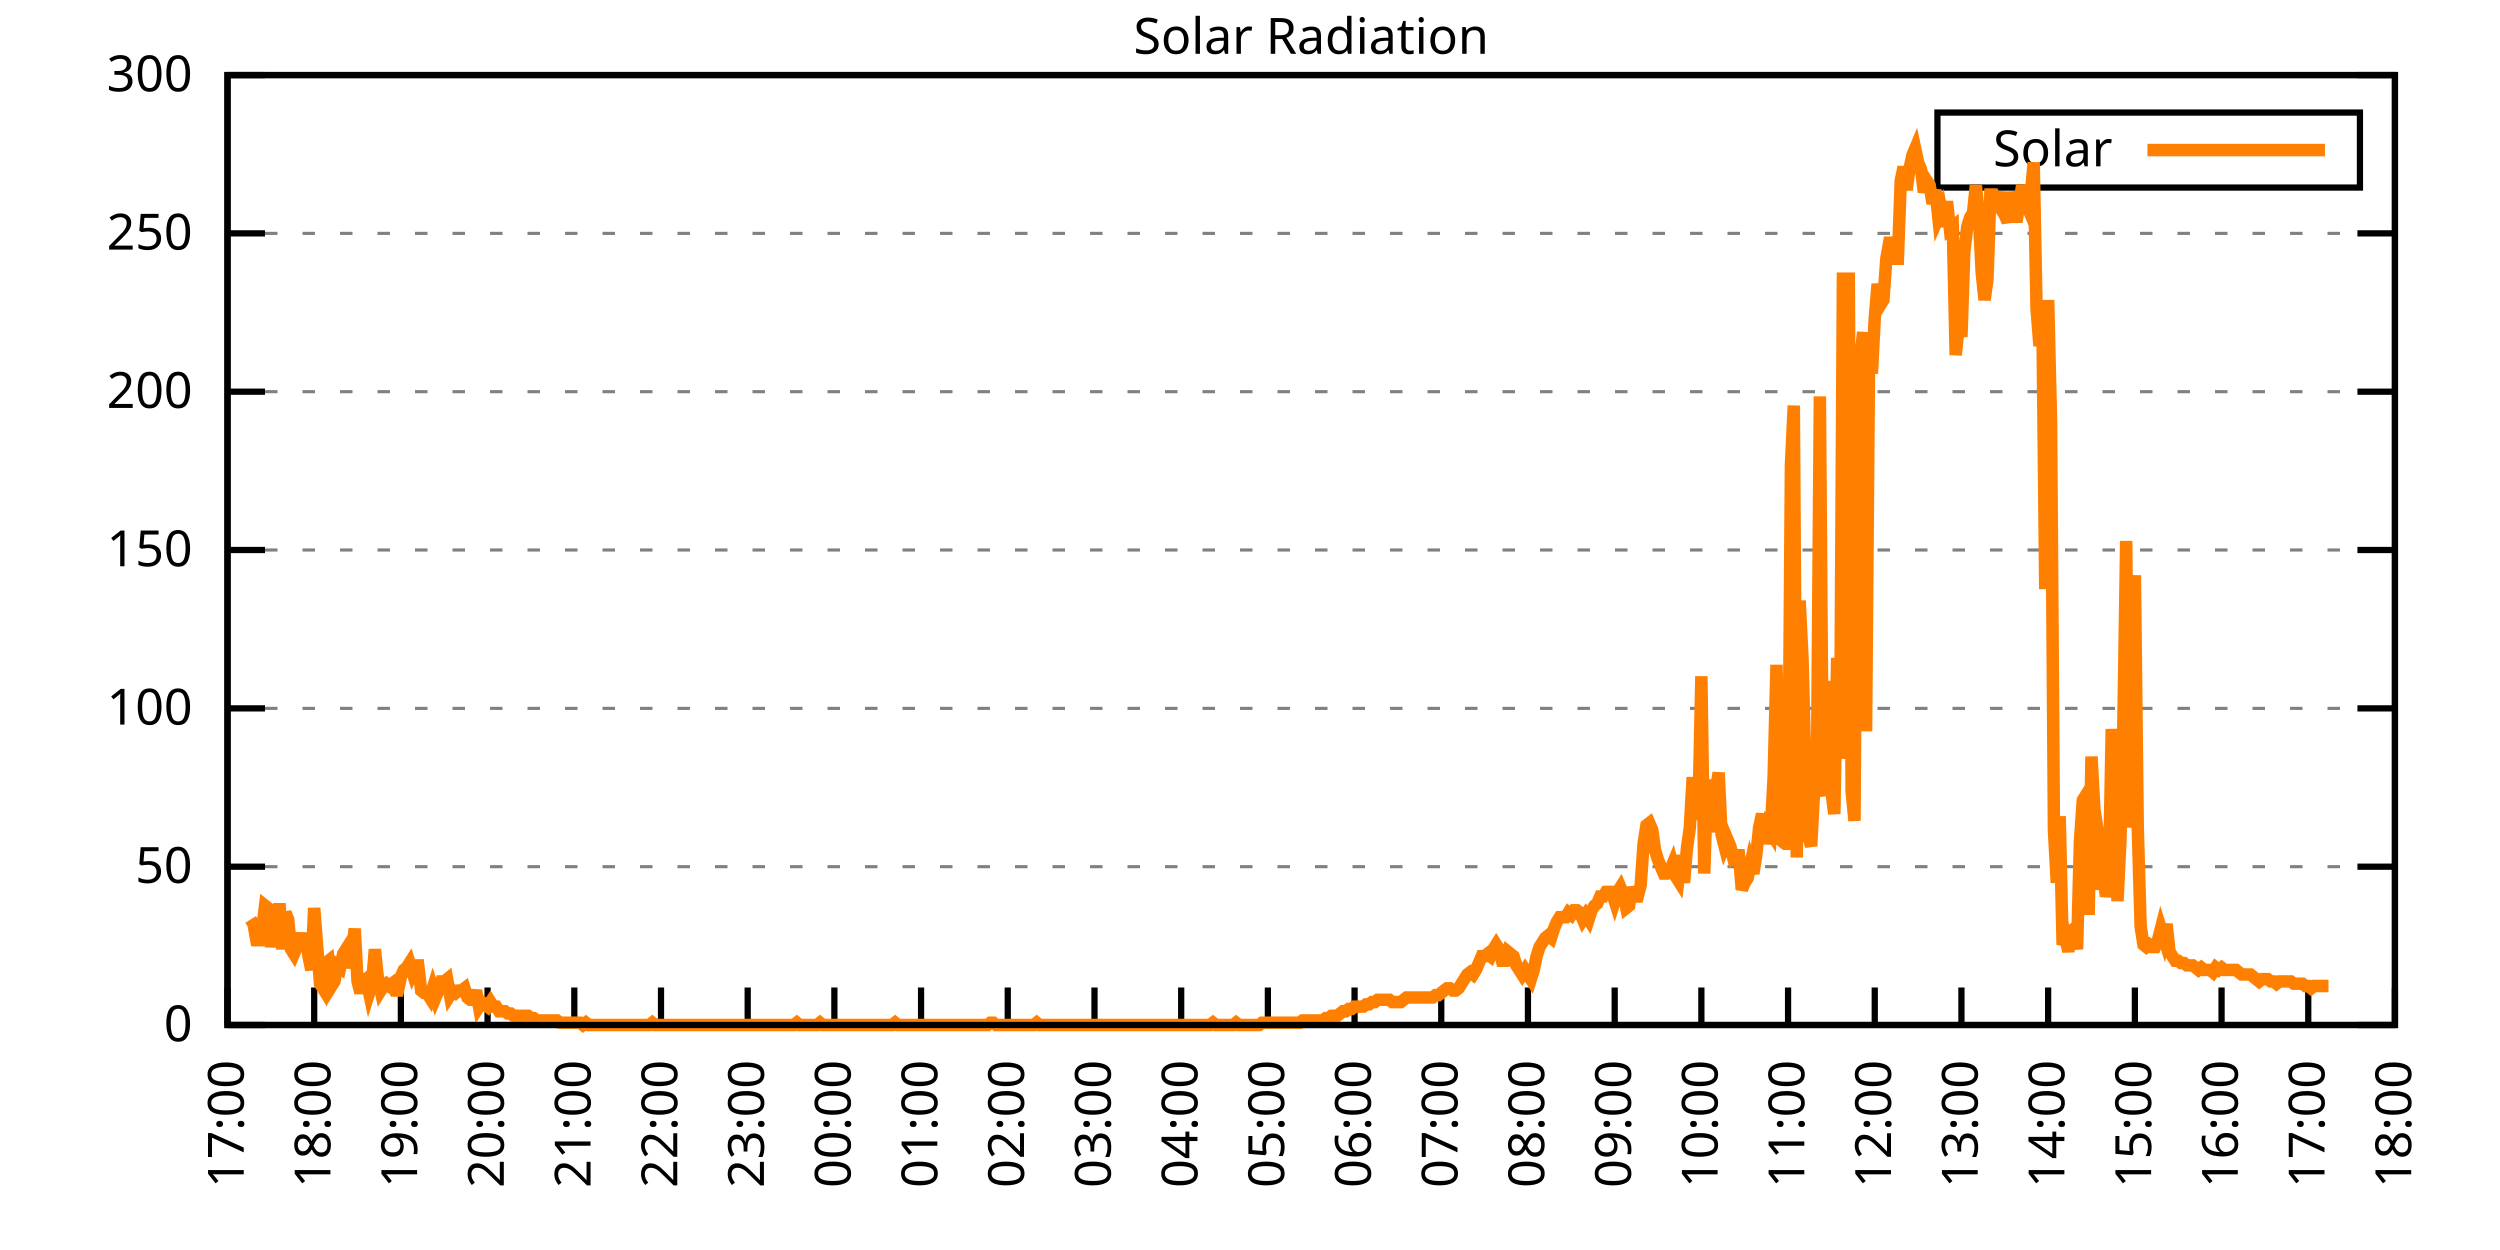
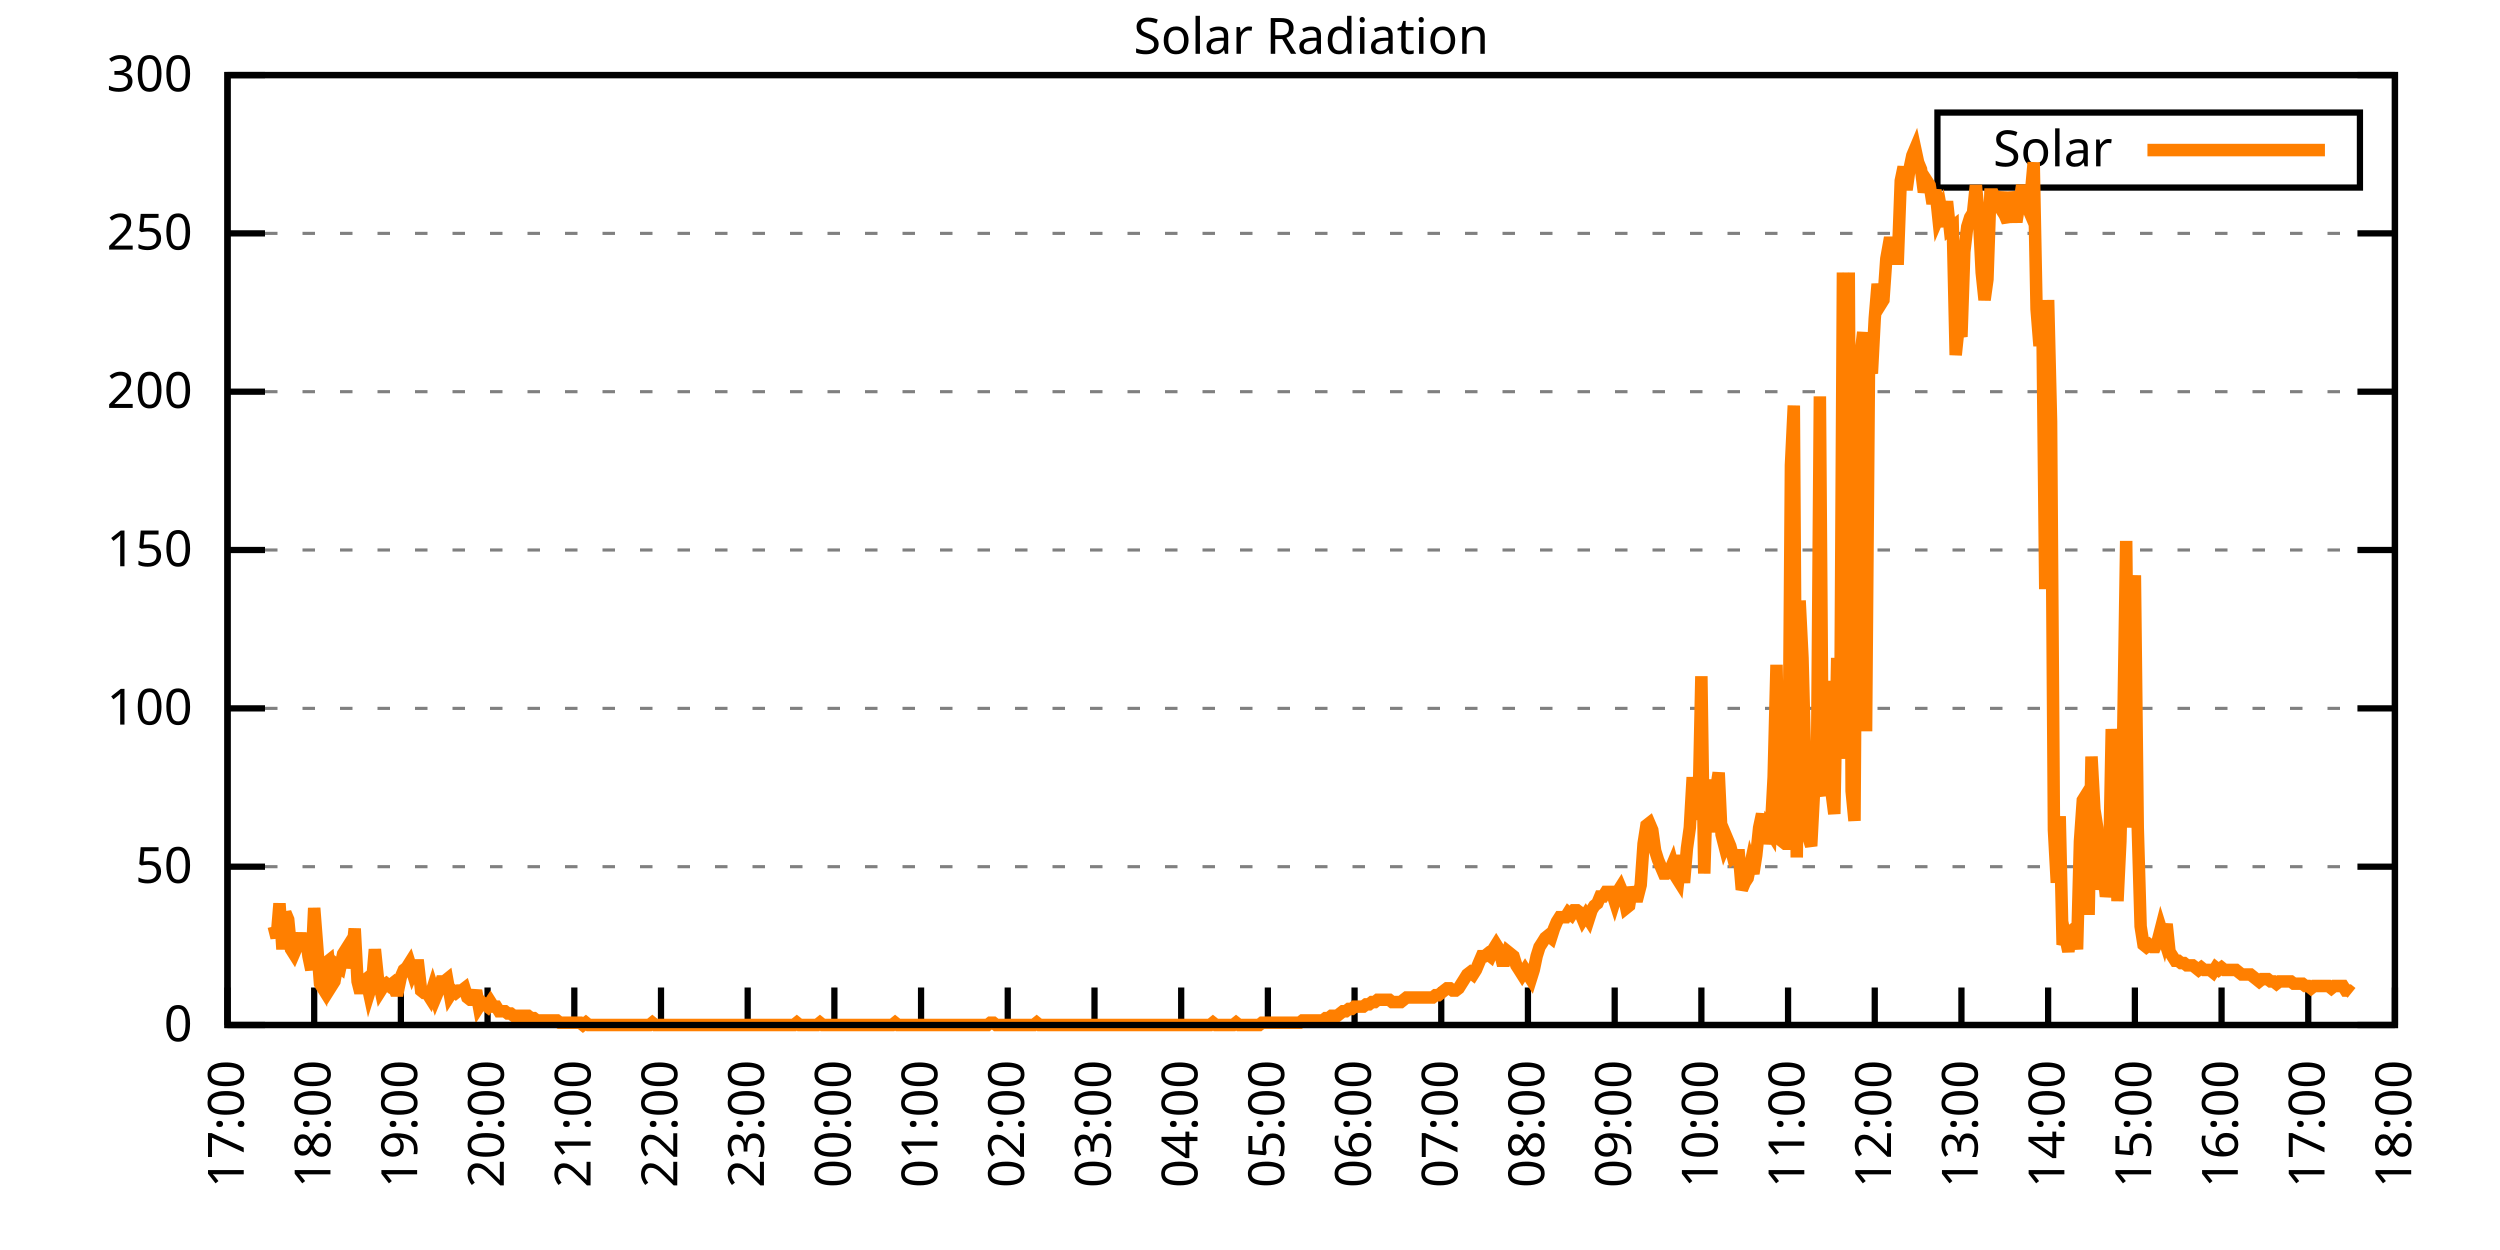
<svg xmlns="http://www.w3.org/2000/svg" xmlns:xlink="http://www.w3.org/1999/xlink" width="400" height="200" viewBox="0 0 400 200">
  <g id="gnuplot_canvas">
    <rect x="0" y="0" width="400" height="200" fill="none" />
    <defs>
      <circle id="gpDot" r="0.5" stroke-width="0.5" stroke="currentColor" />
      <path id="gpPt0" stroke-width="0.333" stroke="currentColor" d="M-1,0 h2 M0,-1 v2" />
      <path id="gpPt1" stroke-width="0.333" stroke="currentColor" d="M-1,-1 L1,1 M1,-1 L-1,1" />
      <path id="gpPt2" stroke-width="0.333" stroke="currentColor" d="M-1,0 L1,0 M0,-1 L0,1 M-1,-1 L1,1 M-1,1 L1,-1" />
      <rect id="gpPt3" stroke-width="0.333" stroke="currentColor" x="-1" y="-1" width="2" height="2" />
      <rect id="gpPt4" stroke-width="0.333" stroke="currentColor" fill="currentColor" x="-1" y="-1" width="2" height="2" />
      <circle id="gpPt5" stroke-width="0.333" stroke="currentColor" cx="0" cy="0" r="1" />
      <use xlink:href="#gpPt5" id="gpPt6" fill="currentColor" stroke="none" />
      <path id="gpPt7" stroke-width="0.333" stroke="currentColor" d="M0,-1.33 L-1.33,0.67 L1.33,0.67 z" />
      <use xlink:href="#gpPt7" id="gpPt8" fill="currentColor" stroke="none" />
      <use xlink:href="#gpPt7" id="gpPt9" stroke="currentColor" transform="rotate(180)" />
      <use xlink:href="#gpPt9" id="gpPt10" fill="currentColor" stroke="none" />
      <use xlink:href="#gpPt3" id="gpPt11" stroke="currentColor" transform="rotate(45)" />
      <use xlink:href="#gpPt11" id="gpPt12" fill="currentColor" stroke="none" />
      <path id="gpPt13" stroke-width="0.333" stroke="currentColor" d="M0,1.330 L1.265,0.411 L0.782,-1.067 L-0.782,-1.076 L-1.265,0.411 z" />
      <use xlink:href="#gpPt13" id="gpPt14" fill="currentColor" stroke="none" />
      <filter id="textbox" filterUnits="objectBoundingBox" x="0" y="0" height="1" width="1">
        <feFlood flood-color="white" flood-opacity="1" result="bgnd" />
        <feComposite in="SourceGraphic" in2="bgnd" operator="atop" />
      </filter>
      <filter id="greybox" filterUnits="objectBoundingBox" x="0" y="0" height="1" width="1">
        <feFlood flood-color="lightgrey" flood-opacity="1" result="grey" />
        <feComposite in="SourceGraphic" in2="grey" operator="atop" />
      </filter>
    </defs>
    <g fill="none" color="white" stroke="currentColor" stroke-width="1.00" stroke-linecap="butt" stroke-linejoin="miter">
</g>
    <g fill="none" color="black" stroke="currentColor" stroke-width="1.00" stroke-linecap="butt" stroke-linejoin="miter">
      <g stroke="none" shape-rendering="crispEdges">
        <polygon fill="rgb(255, 255, 255)" points="36.40,164.00 383.18,164.00 383.18,12.02 36.40,12.02 " />
      </g>
    </g>
    <g fill="none" color="black" stroke="currentColor" stroke-width="1.00" stroke-linecap="butt" stroke-linejoin="miter">
</g>
    <g fill="none" color="black" stroke="black" stroke-width="0.50" stroke-linecap="butt" stroke-linejoin="miter">
</g>
    <g fill="none" color="gray" stroke="currentColor" stroke-width="0.50" stroke-linecap="butt" stroke-linejoin="miter">
      <path stroke="gray" stroke-dasharray="2,4" class="gridline" d="M36.40,164.00 L383.19,164.00  " />
    </g>
    <g fill="none" color="gray" stroke="gray" stroke-width="1.00" stroke-linecap="butt" stroke-linejoin="miter">
</g>
    <g fill="none" color="black" stroke="currentColor" stroke-width="1.00" stroke-linecap="butt" stroke-linejoin="miter">
      <path stroke="black" d="M36.40,164.00 L42.40,164.00 M383.19,164.00 L377.19,164.00  " />
      <g transform="translate(30.80,166.60)" stroke="none" fill="black" font-family="Sans" font-size="8.00" text-anchor="end">
        <text>
          <tspan font-family="Sans"> 0</tspan>
        </text>
      </g>
    </g>
    <g fill="none" color="black" stroke="currentColor" stroke-width="1.00" stroke-linecap="butt" stroke-linejoin="miter">
</g>
    <g fill="none" color="black" stroke="black" stroke-width="0.50" stroke-linecap="butt" stroke-linejoin="miter">
</g>
    <g fill="none" color="gray" stroke="currentColor" stroke-width="0.50" stroke-linecap="butt" stroke-linejoin="miter">
      <path stroke="gray" stroke-dasharray="2,4" class="gridline" d="M36.40,138.67 L383.19,138.67  " />
    </g>
    <g fill="none" color="gray" stroke="gray" stroke-width="1.00" stroke-linecap="butt" stroke-linejoin="miter">
</g>
    <g fill="none" color="black" stroke="currentColor" stroke-width="1.00" stroke-linecap="butt" stroke-linejoin="miter">
      <path stroke="black" d="M36.40,138.67 L42.40,138.67 M383.19,138.67 L377.19,138.67  " />
      <g transform="translate(30.80,141.27)" stroke="none" fill="black" font-family="Sans" font-size="8.00" text-anchor="end">
        <text>
          <tspan font-family="Sans"> 50</tspan>
        </text>
      </g>
    </g>
    <g fill="none" color="black" stroke="currentColor" stroke-width="1.00" stroke-linecap="butt" stroke-linejoin="miter">
</g>
    <g fill="none" color="black" stroke="black" stroke-width="0.50" stroke-linecap="butt" stroke-linejoin="miter">
</g>
    <g fill="none" color="gray" stroke="currentColor" stroke-width="0.50" stroke-linecap="butt" stroke-linejoin="miter">
      <path stroke="gray" stroke-dasharray="2,4" class="gridline" d="M36.40,113.34 L383.19,113.34  " />
    </g>
    <g fill="none" color="gray" stroke="gray" stroke-width="1.00" stroke-linecap="butt" stroke-linejoin="miter">
</g>
    <g fill="none" color="black" stroke="currentColor" stroke-width="1.00" stroke-linecap="butt" stroke-linejoin="miter">
      <path stroke="black" d="M36.40,113.34 L42.40,113.34 M383.19,113.34 L377.19,113.34  " />
      <g transform="translate(30.80,115.94)" stroke="none" fill="black" font-family="Sans" font-size="8.00" text-anchor="end">
        <text>
          <tspan font-family="Sans"> 100</tspan>
        </text>
      </g>
    </g>
    <g fill="none" color="black" stroke="currentColor" stroke-width="1.00" stroke-linecap="butt" stroke-linejoin="miter">
</g>
    <g fill="none" color="black" stroke="black" stroke-width="0.50" stroke-linecap="butt" stroke-linejoin="miter">
</g>
    <g fill="none" color="gray" stroke="currentColor" stroke-width="0.50" stroke-linecap="butt" stroke-linejoin="miter">
      <path stroke="gray" stroke-dasharray="2,4" class="gridline" d="M36.40,88.00 L383.19,88.00  " />
    </g>
    <g fill="none" color="gray" stroke="gray" stroke-width="1.00" stroke-linecap="butt" stroke-linejoin="miter">
</g>
    <g fill="none" color="black" stroke="currentColor" stroke-width="1.00" stroke-linecap="butt" stroke-linejoin="miter">
      <path stroke="black" d="M36.40,88.00 L42.40,88.00 M383.19,88.00 L377.19,88.00  " />
      <g transform="translate(30.80,90.60)" stroke="none" fill="black" font-family="Sans" font-size="8.00" text-anchor="end">
        <text>
          <tspan font-family="Sans"> 150</tspan>
        </text>
      </g>
    </g>
    <g fill="none" color="black" stroke="currentColor" stroke-width="1.00" stroke-linecap="butt" stroke-linejoin="miter">
</g>
    <g fill="none" color="black" stroke="black" stroke-width="0.50" stroke-linecap="butt" stroke-linejoin="miter">
</g>
    <g fill="none" color="gray" stroke="currentColor" stroke-width="0.50" stroke-linecap="butt" stroke-linejoin="miter">
      <path stroke="gray" stroke-dasharray="2,4" class="gridline" d="M36.40,62.67 L383.19,62.67  " />
    </g>
    <g fill="none" color="gray" stroke="gray" stroke-width="1.00" stroke-linecap="butt" stroke-linejoin="miter">
</g>
    <g fill="none" color="black" stroke="currentColor" stroke-width="1.00" stroke-linecap="butt" stroke-linejoin="miter">
      <path stroke="black" d="M36.40,62.67 L42.40,62.67 M383.19,62.67 L377.19,62.67  " />
      <g transform="translate(30.80,65.27)" stroke="none" fill="black" font-family="Sans" font-size="8.00" text-anchor="end">
        <text>
          <tspan font-family="Sans"> 200</tspan>
        </text>
      </g>
    </g>
    <g fill="none" color="black" stroke="currentColor" stroke-width="1.00" stroke-linecap="butt" stroke-linejoin="miter">
</g>
    <g fill="none" color="black" stroke="black" stroke-width="0.50" stroke-linecap="butt" stroke-linejoin="miter">
</g>
    <g fill="none" color="gray" stroke="currentColor" stroke-width="0.50" stroke-linecap="butt" stroke-linejoin="miter">
      <path stroke="gray" stroke-dasharray="2,4" class="gridline" d="M36.40,37.34 L383.19,37.34  " />
    </g>
    <g fill="none" color="gray" stroke="gray" stroke-width="1.00" stroke-linecap="butt" stroke-linejoin="miter">
</g>
    <g fill="none" color="black" stroke="currentColor" stroke-width="1.00" stroke-linecap="butt" stroke-linejoin="miter">
      <path stroke="black" d="M36.40,37.34 L42.40,37.34 M383.19,37.34 L377.19,37.34  " />
      <g transform="translate(30.80,39.94)" stroke="none" fill="black" font-family="Sans" font-size="8.00" text-anchor="end">
        <text>
          <tspan font-family="Sans"> 250</tspan>
        </text>
      </g>
    </g>
    <g fill="none" color="black" stroke="currentColor" stroke-width="1.00" stroke-linecap="butt" stroke-linejoin="miter">
</g>
    <g fill="none" color="black" stroke="black" stroke-width="0.50" stroke-linecap="butt" stroke-linejoin="miter">
</g>
    <g fill="none" color="gray" stroke="currentColor" stroke-width="0.50" stroke-linecap="butt" stroke-linejoin="miter">
      <path stroke="gray" stroke-dasharray="2,4" class="gridline" d="M36.40,12.01 L383.19,12.01  " />
    </g>
    <g fill="none" color="gray" stroke="gray" stroke-width="1.00" stroke-linecap="butt" stroke-linejoin="miter">
</g>
    <g fill="none" color="black" stroke="currentColor" stroke-width="1.00" stroke-linecap="butt" stroke-linejoin="miter">
      <path stroke="black" d="M36.40,12.01 L42.40,12.01 M383.19,12.01 L377.19,12.01  " />
      <g transform="translate(30.80,14.61)" stroke="none" fill="black" font-family="Sans" font-size="8.00" text-anchor="end">
        <text>
          <tspan font-family="Sans"> 300</tspan>
        </text>
      </g>
    </g>
    <g fill="none" color="black" stroke="currentColor" stroke-width="1.00" stroke-linecap="butt" stroke-linejoin="miter">
      <path stroke="black" d="M36.40,164.00 L36.40,158.00  " />
      <g transform="translate(39.00,169.60) rotate(270.00)" stroke="none" fill="black" font-family="Sans" font-size="8.00" text-anchor="end">
        <text>
          <tspan font-family="Sans">17:00</tspan>
        </text>
      </g>
    </g>
    <g fill="none" color="black" stroke="currentColor" stroke-width="1.00" stroke-linecap="butt" stroke-linejoin="miter">
      <path stroke="black" d="M50.27,164.00 L50.27,158.00  " />
      <g transform="translate(52.87,169.60) rotate(270.00)" stroke="none" fill="black" font-family="Sans" font-size="8.00" text-anchor="end">
        <text>
          <tspan font-family="Sans">18:00</tspan>
        </text>
      </g>
    </g>
    <g fill="none" color="black" stroke="currentColor" stroke-width="1.00" stroke-linecap="butt" stroke-linejoin="miter">
      <path stroke="black" d="M64.14,164.00 L64.14,158.00  " />
      <g transform="translate(66.74,169.60) rotate(270.00)" stroke="none" fill="black" font-family="Sans" font-size="8.00" text-anchor="end">
        <text>
          <tspan font-family="Sans">19:00</tspan>
        </text>
      </g>
    </g>
    <g fill="none" color="black" stroke="currentColor" stroke-width="1.00" stroke-linecap="butt" stroke-linejoin="miter">
      <path stroke="black" d="M78.01,164.00 L78.01,158.00  " />
      <g transform="translate(80.61,169.60) rotate(270.00)" stroke="none" fill="black" font-family="Sans" font-size="8.00" text-anchor="end">
        <text>
          <tspan font-family="Sans">20:00</tspan>
        </text>
      </g>
    </g>
    <g fill="none" color="black" stroke="currentColor" stroke-width="1.00" stroke-linecap="butt" stroke-linejoin="miter">
      <path stroke="black" d="M91.89,164.00 L91.89,158.00  " />
      <g transform="translate(94.49,169.60) rotate(270.00)" stroke="none" fill="black" font-family="Sans" font-size="8.00" text-anchor="end">
        <text>
          <tspan font-family="Sans">21:00</tspan>
        </text>
      </g>
    </g>
    <g fill="none" color="black" stroke="currentColor" stroke-width="1.00" stroke-linecap="butt" stroke-linejoin="miter">
      <path stroke="black" d="M105.76,164.00 L105.76,158.00  " />
      <g transform="translate(108.36,169.60) rotate(270.00)" stroke="none" fill="black" font-family="Sans" font-size="8.00" text-anchor="end">
        <text>
          <tspan font-family="Sans">22:00</tspan>
        </text>
      </g>
    </g>
    <g fill="none" color="black" stroke="currentColor" stroke-width="1.00" stroke-linecap="butt" stroke-linejoin="miter">
      <path stroke="black" d="M119.63,164.00 L119.63,158.00  " />
      <g transform="translate(122.23,169.60) rotate(270.00)" stroke="none" fill="black" font-family="Sans" font-size="8.00" text-anchor="end">
        <text>
          <tspan font-family="Sans">23:00</tspan>
        </text>
      </g>
    </g>
    <g fill="none" color="black" stroke="currentColor" stroke-width="1.00" stroke-linecap="butt" stroke-linejoin="miter">
      <path stroke="black" d="M133.50,164.00 L133.50,158.00  " />
      <g transform="translate(136.10,169.60) rotate(270.00)" stroke="none" fill="black" font-family="Sans" font-size="8.00" text-anchor="end">
        <text>
          <tspan font-family="Sans">00:00</tspan>
        </text>
      </g>
    </g>
    <g fill="none" color="black" stroke="currentColor" stroke-width="1.00" stroke-linecap="butt" stroke-linejoin="miter">
      <path stroke="black" d="M147.37,164.00 L147.37,158.00  " />
      <g transform="translate(149.97,169.60) rotate(270.00)" stroke="none" fill="black" font-family="Sans" font-size="8.00" text-anchor="end">
        <text>
          <tspan font-family="Sans">01:00</tspan>
        </text>
      </g>
    </g>
    <g fill="none" color="black" stroke="currentColor" stroke-width="1.00" stroke-linecap="butt" stroke-linejoin="miter">
      <path stroke="black" d="M161.24,164.00 L161.24,158.00  " />
      <g transform="translate(163.84,169.60) rotate(270.00)" stroke="none" fill="black" font-family="Sans" font-size="8.00" text-anchor="end">
        <text>
          <tspan font-family="Sans">02:00</tspan>
        </text>
      </g>
    </g>
    <g fill="none" color="black" stroke="currentColor" stroke-width="1.00" stroke-linecap="butt" stroke-linejoin="miter">
      <path stroke="black" d="M175.12,164.00 L175.12,158.00  " />
      <g transform="translate(177.72,169.60) rotate(270.00)" stroke="none" fill="black" font-family="Sans" font-size="8.00" text-anchor="end">
        <text>
          <tspan font-family="Sans">03:00</tspan>
        </text>
      </g>
    </g>
    <g fill="none" color="black" stroke="currentColor" stroke-width="1.00" stroke-linecap="butt" stroke-linejoin="miter">
      <path stroke="black" d="M188.99,164.00 L188.99,158.00  " />
      <g transform="translate(191.59,169.60) rotate(270.00)" stroke="none" fill="black" font-family="Sans" font-size="8.00" text-anchor="end">
        <text>
          <tspan font-family="Sans">04:00</tspan>
        </text>
      </g>
    </g>
    <g fill="none" color="black" stroke="currentColor" stroke-width="1.00" stroke-linecap="butt" stroke-linejoin="miter">
      <path stroke="black" d="M202.86,164.00 L202.86,158.00  " />
      <g transform="translate(205.46,169.60) rotate(270.00)" stroke="none" fill="black" font-family="Sans" font-size="8.00" text-anchor="end">
        <text>
          <tspan font-family="Sans">05:00</tspan>
        </text>
      </g>
    </g>
    <g fill="none" color="black" stroke="currentColor" stroke-width="1.00" stroke-linecap="butt" stroke-linejoin="miter">
      <path stroke="black" d="M216.73,164.00 L216.73,158.00  " />
      <g transform="translate(219.33,169.60) rotate(270.00)" stroke="none" fill="black" font-family="Sans" font-size="8.00" text-anchor="end">
        <text>
          <tspan font-family="Sans">06:00</tspan>
        </text>
      </g>
    </g>
    <g fill="none" color="black" stroke="currentColor" stroke-width="1.00" stroke-linecap="butt" stroke-linejoin="miter">
      <path stroke="black" d="M230.60,164.00 L230.60,158.00  " />
      <g transform="translate(233.20,169.60) rotate(270.00)" stroke="none" fill="black" font-family="Sans" font-size="8.00" text-anchor="end">
        <text>
          <tspan font-family="Sans">07:00</tspan>
        </text>
      </g>
    </g>
    <g fill="none" color="black" stroke="currentColor" stroke-width="1.00" stroke-linecap="butt" stroke-linejoin="miter">
      <path stroke="black" d="M244.47,164.00 L244.47,158.00  " />
      <g transform="translate(247.07,169.60) rotate(270.00)" stroke="none" fill="black" font-family="Sans" font-size="8.00" text-anchor="end">
        <text>
          <tspan font-family="Sans">08:00</tspan>
        </text>
      </g>
    </g>
    <g fill="none" color="black" stroke="currentColor" stroke-width="1.00" stroke-linecap="butt" stroke-linejoin="miter">
      <path stroke="black" d="M258.35,164.00 L258.35,158.00  " />
      <g transform="translate(260.95,169.60) rotate(270.00)" stroke="none" fill="black" font-family="Sans" font-size="8.00" text-anchor="end">
        <text>
          <tspan font-family="Sans">09:00</tspan>
        </text>
      </g>
    </g>
    <g fill="none" color="black" stroke="currentColor" stroke-width="1.00" stroke-linecap="butt" stroke-linejoin="miter">
      <path stroke="black" d="M272.22,164.00 L272.22,158.00  " />
      <g transform="translate(274.82,169.60) rotate(270.00)" stroke="none" fill="black" font-family="Sans" font-size="8.00" text-anchor="end">
        <text>
          <tspan font-family="Sans">10:00</tspan>
        </text>
      </g>
    </g>
    <g fill="none" color="black" stroke="currentColor" stroke-width="1.00" stroke-linecap="butt" stroke-linejoin="miter">
      <path stroke="black" d="M286.09,164.00 L286.09,158.00  " />
      <g transform="translate(288.69,169.60) rotate(270.00)" stroke="none" fill="black" font-family="Sans" font-size="8.00" text-anchor="end">
        <text>
          <tspan font-family="Sans">11:00</tspan>
        </text>
      </g>
    </g>
    <g fill="none" color="black" stroke="currentColor" stroke-width="1.00" stroke-linecap="butt" stroke-linejoin="miter">
      <path stroke="black" d="M299.96,164.00 L299.96,158.00  " />
      <g transform="translate(302.56,169.60) rotate(270.00)" stroke="none" fill="black" font-family="Sans" font-size="8.00" text-anchor="end">
        <text>
          <tspan font-family="Sans">12:00</tspan>
        </text>
      </g>
    </g>
    <g fill="none" color="black" stroke="currentColor" stroke-width="1.00" stroke-linecap="butt" stroke-linejoin="miter">
      <path stroke="black" d="M313.83,164.00 L313.83,158.00  " />
      <g transform="translate(316.43,169.60) rotate(270.00)" stroke="none" fill="black" font-family="Sans" font-size="8.00" text-anchor="end">
        <text>
          <tspan font-family="Sans">13:00</tspan>
        </text>
      </g>
    </g>
    <g fill="none" color="black" stroke="currentColor" stroke-width="1.00" stroke-linecap="butt" stroke-linejoin="miter">
      <path stroke="black" d="M327.70,164.00 L327.70,158.00  " />
      <g transform="translate(330.30,169.60) rotate(270.00)" stroke="none" fill="black" font-family="Sans" font-size="8.00" text-anchor="end">
        <text>
          <tspan font-family="Sans">14:00</tspan>
        </text>
      </g>
    </g>
    <g fill="none" color="black" stroke="currentColor" stroke-width="1.00" stroke-linecap="butt" stroke-linejoin="miter">
      <path stroke="black" d="M341.58,164.00 L341.58,158.00  " />
      <g transform="translate(344.18,169.60) rotate(270.00)" stroke="none" fill="black" font-family="Sans" font-size="8.00" text-anchor="end">
        <text>
          <tspan font-family="Sans">15:00</tspan>
        </text>
      </g>
    </g>
    <g fill="none" color="black" stroke="currentColor" stroke-width="1.00" stroke-linecap="butt" stroke-linejoin="miter">
      <path stroke="black" d="M355.45,164.00 L355.45,158.00  " />
      <g transform="translate(358.05,169.60) rotate(270.00)" stroke="none" fill="black" font-family="Sans" font-size="8.00" text-anchor="end">
        <text>
          <tspan font-family="Sans">16:00</tspan>
        </text>
      </g>
    </g>
    <g fill="none" color="black" stroke="currentColor" stroke-width="1.00" stroke-linecap="butt" stroke-linejoin="miter">
      <path stroke="black" d="M369.32,164.00 L369.32,158.00  " />
      <g transform="translate(371.92,169.60) rotate(270.00)" stroke="none" fill="black" font-family="Sans" font-size="8.00" text-anchor="end">
        <text>
          <tspan font-family="Sans">17:00</tspan>
        </text>
      </g>
    </g>
    <g fill="none" color="black" stroke="currentColor" stroke-width="1.00" stroke-linecap="butt" stroke-linejoin="miter">
      <path stroke="black" d="M383.19,164.00 L383.19,158.00  " />
      <g transform="translate(385.79,169.60) rotate(270.00)" stroke="none" fill="black" font-family="Sans" font-size="8.00" text-anchor="end">
        <text>
          <tspan font-family="Sans">18:00</tspan>
        </text>
      </g>
    </g>
    <g fill="none" color="black" stroke="currentColor" stroke-width="1.00" stroke-linecap="butt" stroke-linejoin="miter">
</g>
    <g fill="none" color="black" stroke="currentColor" stroke-width="1.00" stroke-linecap="butt" stroke-linejoin="miter">
      <path stroke="black" d="M36.40,12.01 L36.40,164.00 L383.19,164.00 L383.19,12.01 L36.40,12.01 Z  " />
    </g>
    <g fill="none" color="black" stroke="currentColor" stroke-width="1.00" stroke-linecap="butt" stroke-linejoin="miter">
</g>
    <g fill="none" color="black" stroke="currentColor" stroke-width="1.00" stroke-linecap="butt" stroke-linejoin="miter">
      <path stroke="black" d="M309.99,30.01 L309.99,18.01 L377.59,18.01 L377.59,30.01 L309.99,30.01 Z  " />
    </g>
    <g id="Solar_Radiation_plot_1">
      <g fill="none" color="white" stroke="black" stroke-width="2.00" stroke-linecap="butt" stroke-linejoin="miter">
</g>
      <g fill="none" color="black" stroke="currentColor" stroke-width="2.00" stroke-linecap="butt" stroke-linejoin="miter">
        <g transform="translate(337.99,26.61)" stroke="none" fill="black" font-family="Sans" font-size="8.00" text-anchor="end">
          <text>
            <tspan font-family="Sans">Solar</tspan>
          </text>
        </g>
      </g>
      <g fill="none" color="black" stroke="currentColor" stroke-width="2.00" stroke-linecap="butt" stroke-linejoin="miter">
-         <path stroke="rgb(255, 127,   0)" d="M343.59,24.01 L371.99,24.01 M40.10,147.11 L40.56,147.85 L41.02,150.42 L41.49,150.42 L41.95,148.58 L42.41,144.91   L42.87,145.28 L43.34,151.52 L43.80,148.22 L44.26,150.05 L44.72,144.55 L45.19,151.89 L45.65,146.01 L46.11,147.11   L46.57,151.89 L47.03,152.62 L47.50,151.52 L47.96,149.32 L48.42,151.89 L48.88,149.32 L49.35,152.99 L49.81,155.19   L50.27,145.28 L50.73,151.15 L51.20,157.39 L51.66,158.13 L52.12,154.09 L52.58,153.72 L53.05,157.76 L53.51,157.03   L53.97,154.46 L54.43,154.82 L54.90,152.62 L55.36,151.89 L55.82,154.82 L56.28,152.99 L56.75,148.58 L57.21,157.03   L57.67,158.86 L58.13,157.03 L58.59,156.66 L59.06,158.86 L59.52,157.39 L59.98,151.89 L60.44,156.29 L60.91,158.49   L61.37,157.76 L61.83,157.39 L62.29,157.76 L62.76,157.39 L63.22,158.49 L63.68,158.49 L64.14,156.29 L64.61,155.19   L65.07,154.82 L65.53,154.09 L65.99,155.56 L66.46,154.46 L66.92,154.46 L67.38,158.49 L67.84,158.86 L68.30,158.86   L68.77,159.60 L69.23,158.13 L69.69,159.60 L70.15,158.49 L70.62,157.03 L71.08,157.03 L71.54,156.66 L72.00,159.23   L72.47,158.49 L72.93,158.86 L73.39,158.49 L73.85,158.49 L74.32,158.13 L74.78,159.60 L75.24,159.96 L75.70,159.96   L76.17,158.49 L76.63,161.06 L77.09,160.33 L77.55,160.70 L78.01,161.06 L78.48,160.33 L78.94,161.06 L79.40,161.06   L79.86,161.80 L80.33,161.80 L80.79,161.80 L81.25,162.16 L81.71,162.16 L82.18,162.53 L82.64,162.53 L83.10,162.53   L83.56,162.53 L84.03,162.53 L84.49,162.53 L84.95,162.90 L85.41,162.90 L85.88,163.27 L86.34,163.27 L86.80,163.27   L87.26,163.27 L87.72,163.27 L88.19,163.27 L88.65,163.27 L89.11,163.27 L89.57,163.63 L90.04,163.63 L90.50,163.63   L90.96,163.63 L91.42,163.63 L91.89,163.63 L92.35,163.63 L92.81,163.63 L93.27,164.00 L93.74,163.63 L94.20,164.00   L94.66,164.00 L95.12,164.00 L95.59,164.00 L96.05,164.00 L96.51,164.00 L96.97,164.00 L97.44,164.00 L97.90,164.00   L98.36,164.00 L98.82,164.00 L99.28,164.00 L99.75,164.00 L100.21,164.00 L100.67,164.00 L101.13,164.00 L101.60,164.00   L102.06,164.00 L102.52,164.00 L102.98,164.00 L103.45,164.00 L103.91,164.00 L104.37,163.63 L104.83,164.00 L105.30,164.00   L105.76,164.00 L106.22,164.00 L106.68,164.00 L107.15,164.00 L107.61,164.00 L108.07,164.00 L108.53,164.00 L108.99,164.00   L109.46,164.00 L109.92,164.00 L110.38,164.00 L110.84,164.00 L111.31,164.00 L111.77,164.00 L112.23,164.00 L112.69,164.00   L113.16,164.00 L113.62,164.00 L114.08,164.00 L114.54,164.00 L115.01,164.00 L115.47,164.00 L115.93,164.00 L116.39,164.00   L116.86,164.00 L117.32,164.00 L117.78,164.00 L118.24,164.00 L118.70,164.00 L119.17,164.00 L119.63,164.00 L120.09,164.00   L120.55,164.00 L121.02,164.00 L121.48,164.00 L121.94,164.00 L122.40,164.00 L122.87,164.00 L123.33,164.00 L123.79,164.00   L124.25,164.00 L124.72,164.00 L125.18,164.00 L125.64,164.00 L126.10,164.00 L126.57,164.00 L127.03,164.00 L127.49,163.63   L127.95,164.00 L128.41,164.00 L128.88,164.00 L129.34,164.00 L129.80,164.00 L130.26,164.00 L130.73,164.00 L131.19,163.63   L131.65,164.00 L132.11,164.00 L132.58,164.00 L133.04,164.00 L133.50,164.00 L133.96,164.00 L134.43,164.00 L134.89,164.00   L135.35,164.00 L135.81,164.00 L136.28,164.00 L136.74,164.00 L137.20,164.00 L137.66,164.00 L138.13,164.00 L138.59,164.00   L139.05,164.00 L139.51,164.00 L139.97,164.00 L140.44,164.00 L140.90,164.00 L141.36,164.00 L141.82,164.00 L142.29,164.00   L142.75,164.00 L143.21,163.63 L143.67,164.00 L144.14,164.00 L144.60,164.00 L145.06,164.00 L145.52,164.00 L145.99,164.00   L146.45,164.00 L146.91,164.00 L147.37,164.00 L147.84,164.00 L148.30,164.00 L148.76,164.00 L149.22,164.00 L149.68,164.00   L150.15,164.00 L150.61,164.00 L151.07,164.00 L151.53,164.00 L152.00,164.00 L152.46,164.00 L152.92,164.00 L153.38,164.00   L153.85,164.00 L154.31,164.00 L154.77,164.00 L155.23,164.00 L155.70,164.00 L156.16,164.00 L156.62,164.00 L157.08,164.00   L157.55,164.00 L158.01,164.00 L158.47,163.63 L158.93,163.63 L159.39,164.00 L159.86,164.00 L160.32,164.00 L160.78,164.00   L161.24,164.00 L161.71,164.00 L162.17,164.00 L162.63,164.00 L163.09,164.00 L163.56,164.00 L164.02,164.00 L164.48,164.00   L164.94,164.00 L165.41,164.00 L165.87,163.63 L166.33,164.00 L166.79,164.00 L167.26,164.00 L167.72,164.00 L168.18,164.00   L168.64,164.00 L169.10,164.00 L169.57,164.00 L170.03,164.00 L170.49,164.00 L170.95,164.00 L171.42,164.00 L171.88,164.00   L172.34,164.00 L172.80,164.00 L173.27,164.00 L173.73,164.00 L174.19,164.00 L174.65,164.00 L175.12,164.00 L175.58,164.00   L176.04,164.00 L176.50,164.00 L176.97,164.00 L177.43,164.00 L177.89,164.00 L178.35,164.00 L178.82,164.00 L179.28,164.00   L179.74,164.00 L180.20,164.00 L180.66,164.00 L181.13,164.00 L181.59,164.00 L182.05,164.00 L182.51,164.00 L182.98,164.00   L183.44,164.00 L183.90,164.00 L184.36,164.00 L184.83,164.00 L185.29,164.00 L185.75,164.00 L186.21,164.00 L186.68,164.00   L187.14,164.00 L187.60,164.00 L188.06,164.00 L188.53,164.00 L188.99,164.00 L189.45,164.00 L189.91,164.00 L190.37,164.00   L190.84,164.00 L191.30,164.00 L191.76,164.00 L192.22,164.00 L192.69,164.00 L193.15,164.00 L193.61,164.00 L194.07,163.63   L194.54,164.00 L195.00,164.00 L195.46,164.00 L195.92,164.00 L196.39,164.00 L196.85,164.00 L197.31,164.00 L197.77,163.63   L198.24,164.00 L198.70,164.00 L199.16,164.00 L199.62,164.00 L200.08,164.00 L200.55,164.00 L201.01,164.00 L201.47,164.00   L201.93,163.63 L202.40,163.63 L202.86,163.63 L203.32,163.63 L203.78,163.63 L204.25,163.63 L204.71,163.63 L205.17,163.63   L205.63,163.63 L206.10,163.63 L206.56,163.63 L207.02,163.63 L207.48,163.63 L207.95,163.63 L208.41,163.27 L208.87,163.27   L209.33,163.27 L209.80,163.27 L210.26,163.27 L210.72,163.27 L211.18,163.27 L211.64,163.27 L212.11,162.90 L212.57,162.90   L213.03,162.53 L213.49,162.53 L213.96,162.53 L214.42,162.16 L214.88,161.80 L215.34,161.80 L215.81,161.43 L216.27,161.43   L216.73,161.06 L217.19,161.06 L217.66,161.06 L218.12,161.06 L218.58,160.70 L219.04,160.70 L219.51,160.33 L219.97,160.33   L220.43,159.96 L220.89,159.96 L221.35,159.96 L221.82,159.96 L222.28,159.96 L222.74,160.33 L223.20,160.33 L223.67,160.33   L224.13,160.33 L224.59,159.96 L225.05,159.60 L225.52,159.60 L225.98,159.60 L226.44,159.60 L226.90,159.60 L227.37,159.60   L227.83,159.60 L228.29,159.60 L228.75,159.60 L229.22,159.60 L229.68,159.23 L230.14,159.23 L230.60,158.86 L231.06,158.49   L231.53,158.13 L231.99,158.13 L232.45,158.49 L232.91,158.49 L233.38,158.13 L233.84,157.39 L234.30,156.66 L234.76,155.92   L235.23,155.56 L235.69,155.92 L236.15,155.19 L236.61,154.09 L237.08,152.99 L237.54,152.99 L238.00,152.62 L238.46,152.99   L238.93,151.89 L239.39,151.15 L239.85,151.89 L240.31,153.72 L240.77,153.72 L241.24,152.25 L241.70,152.62 L242.16,152.99   L242.62,154.46 L243.09,155.19 L243.55,155.92 L244.01,155.19 L244.47,155.92 L244.94,156.66 L245.40,155.19 L245.86,152.99   L246.32,151.52 L246.79,150.79 L247.25,150.05 L247.71,149.68 L248.17,150.05 L248.64,148.58 L249.10,147.48 L249.56,146.75   L250.02,146.75 L250.49,146.75 L250.95,146.01 L251.41,146.38 L251.87,145.65 L252.33,145.65 L252.80,146.01 L253.26,147.11   L253.72,146.38 L254.18,147.11 L254.65,145.65 L255.11,144.91 L255.57,144.55 L256.03,143.44 L256.50,143.44 L256.96,142.71   L257.42,142.71 L257.88,142.71 L258.35,144.18 L258.81,142.71 L259.27,141.98 L259.73,143.08 L260.20,145.28 L260.66,144.91   L261.12,141.98 L261.58,143.44 L262.04,143.44 L262.51,141.61 L262.97,135.00 L263.43,132.06 L263.89,131.70 L264.36,132.80   L264.82,136.10 L265.28,137.57 L265.74,138.67 L266.21,139.77 L266.67,139.77 L267.13,139.41 L267.59,138.30 L268.06,140.14   L268.52,140.87 L268.98,136.84 L269.44,141.24 L269.91,135.74 L270.37,132.43 L270.83,124.36 L271.29,130.23 L271.75,130.23   L272.22,108.20 L272.68,139.77 L273.14,124.72 L273.60,133.17 L274.07,125.46 L274.53,126.56 L274.99,123.62 L275.45,133.53   L275.92,135.37 L276.38,134.27 L276.84,135.37 L277.30,137.20 L277.77,136.84 L278.23,136.84 L278.69,142.34 L279.15,141.24   L279.62,140.51 L280.08,138.30 L280.54,139.77 L281.00,136.84 L281.46,132.43 L281.93,130.23 L282.39,135.00 L282.85,132.43   L283.31,133.17 L283.78,124.36 L284.24,106.37 L284.70,131.33 L285.16,134.63 L285.63,135.00 L286.09,135.00 L286.55,74.43   L287.01,64.89 L287.48,137.20 L287.94,96.09 L288.40,105.27 L288.86,122.89 L289.33,133.90 L289.79,135.37 L290.25,126.56   L290.71,123.62 L291.18,63.42 L291.64,125.46 L292.10,127.29 L292.56,108.94 L293.02,126.56 L293.49,130.23 L293.95,105.27   L294.41,121.42 L294.87,43.60 L295.34,85.45 L295.80,43.60 L296.26,126.56 L296.72,131.33 L297.19,59.38 L297.65,57.18   L298.11,53.14 L298.57,117.01 L299.04,58.28 L299.50,59.75 L299.96,50.94 L300.42,45.43 L300.89,48.74 L301.35,48.00   L301.81,41.40 L302.27,38.83 L302.73,38.83 L303.20,41.40 L303.66,41.40 L304.12,28.92 L304.58,26.71 L305.05,30.38   L305.51,27.08 L305.97,24.88 L306.43,23.78 L306.90,25.98 L307.36,27.08 L307.82,30.75 L308.28,28.92 L308.75,29.65   L309.21,32.59 L309.67,30.38 L310.13,34.79 L310.60,33.69 L311.06,36.26 L311.52,32.22 L311.98,36.63 L312.44,36.26   L312.91,56.81 L313.37,52.41 L313.83,53.88 L314.29,40.30 L314.76,36.26 L315.22,34.79 L315.68,34.06 L316.14,29.65   L316.61,34.42 L317.07,43.60 L317.53,48.00 L317.99,44.70 L318.46,31.12 L318.92,31.12 L319.38,32.22 L319.84,32.95   L320.31,30.75 L320.77,34.42 L321.23,35.52 L321.69,30.75 L322.15,32.95 L322.62,35.52 L323.08,32.59 L323.54,29.65   L324.00,32.22 L324.47,33.32 L324.93,31.12 L325.39,25.98 L325.85,49.47 L326.32,55.35 L326.78,50.94 L327.24,94.26   L327.70,48.00 L328.17,67.46 L328.63,132.80 L329.09,141.24 L329.55,130.60 L330.02,151.15 L330.48,150.05 L330.94,152.25   L331.40,148.95 L331.87,148.58 L332.33,151.89 L332.79,134.63 L333.25,128.03 L333.71,127.29 L334.18,146.38 L334.64,121.05   L335.10,129.49 L335.56,132.43 L336.03,142.34 L336.49,139.04 L336.95,143.44 L337.41,141.24 L337.88,116.65 L338.34,124.72   L338.80,144.18 L339.26,134.63 L339.73,116.28 L340.19,86.55 L340.65,132.43 L341.11,100.86 L341.58,92.05 L342.04,132.43   L342.50,148.22 L342.96,151.15 L343.42,151.52 L343.89,151.15 L344.35,151.52 L344.81,151.52 L345.27,150.42 L345.74,148.58   L346.20,150.05 L346.66,147.85 L347.12,152.25 L347.59,152.99 L348.05,153.72 L348.51,153.72 L348.97,154.09 L349.44,154.09   L349.90,154.46 L350.36,154.46 L350.82,154.46 L351.29,154.82 L351.75,155.19 L352.21,154.82 L352.67,155.19 L353.13,155.19   L353.60,155.19 L354.06,155.56 L354.52,154.82 L354.98,155.19 L355.45,154.82 L355.91,155.19 L356.37,155.19 L356.83,155.19   L357.30,155.19 L357.76,155.19 L358.22,155.56 L358.68,155.92 L359.15,155.92 L359.61,155.92 L360.07,155.92 L360.53,156.29   L361.00,156.66 L361.46,157.03 L361.92,156.66 L362.38,156.66 L362.84,156.66 L363.31,157.03 L363.77,157.03 L364.23,157.39   L364.69,157.03 L365.16,157.03 L365.62,157.03 L366.08,157.03 L366.54,157.03 L367.01,157.39 L367.47,157.39 L367.93,157.39   L368.39,157.39 L368.86,157.76 L369.32,157.76 L369.78,158.13 L370.24,157.76 L370.71,157.76 L371.17,157.76 L371.63,157.76   L372.09,157.76 L372.56,157.76  " />
+         <path stroke="rgb(255, 127,   0)" d="M343.59,24.01 L371.99,24.01 M43.80,148.22 L44.26,150.05 L44.72,144.55 L45.19,151.89 L45.65,146.01 L46.11,147.11   L46.57,151.89 L47.03,152.62 L47.50,151.52 L47.96,149.32 L48.42,151.89 L48.88,149.32 L49.35,152.99 L49.81,155.19   L50.27,145.28 L50.73,151.15 L51.20,157.39 L51.66,158.13 L52.12,154.09 L52.58,153.72 L53.05,157.76 L53.51,157.03   L53.97,154.46 L54.43,154.82 L54.90,152.62 L55.36,151.89 L55.82,154.82 L56.28,152.99 L56.75,148.58 L57.21,157.03   L57.67,158.86 L58.13,157.03 L58.59,156.66 L59.06,158.86 L59.52,157.39 L59.98,151.89 L60.44,156.29 L60.91,158.49   L61.37,157.76 L61.83,157.39 L62.29,157.76 L62.76,157.39 L63.22,158.49 L63.68,158.49 L64.14,156.29 L64.61,155.19   L65.07,154.82 L65.53,154.09 L65.99,155.56 L66.46,154.46 L66.92,154.46 L67.38,158.49 L67.84,158.86 L68.30,158.86   L68.77,159.60 L69.23,158.13 L69.69,159.60 L70.15,158.49 L70.62,157.03 L71.08,157.03 L71.54,156.66 L72.00,159.23   L72.47,158.49 L72.93,158.86 L73.39,158.49 L73.85,158.49 L74.32,158.13 L74.78,159.60 L75.24,159.96 L75.70,159.96   L76.17,158.49 L76.63,161.06 L77.09,160.33 L77.55,160.70 L78.01,161.06 L78.48,160.33 L78.94,161.06 L79.40,161.06   L79.86,161.80 L80.33,161.80 L80.79,161.80 L81.25,162.16 L81.71,162.16 L82.18,162.53 L82.64,162.53 L83.10,162.53   L83.56,162.53 L84.03,162.53 L84.49,162.53 L84.95,162.90 L85.41,162.90 L85.88,163.27 L86.34,163.27 L86.80,163.27   L87.26,163.27 L87.72,163.27 L88.19,163.27 L88.65,163.27 L89.11,163.27 L89.57,163.63 L90.04,163.63 L90.50,163.63   L90.96,163.63 L91.42,163.63 L91.89,163.63 L92.35,163.63 L92.81,163.63 L93.27,164.00 L93.74,163.63 L94.20,164.00   L94.66,164.00 L95.12,164.00 L95.59,164.00 L96.05,164.00 L96.51,164.00 L96.97,164.00 L97.44,164.00 L97.90,164.00   L98.36,164.00 L98.82,164.00 L99.28,164.00 L99.75,164.00 L100.21,164.00 L100.67,164.00 L101.13,164.00 L101.60,164.00   L102.06,164.00 L102.52,164.00 L102.98,164.00 L103.45,164.00 L103.91,164.00 L104.37,163.63 L104.83,164.00 L105.30,164.00   L105.76,164.00 L106.22,164.00 L106.68,164.00 L107.15,164.00 L107.61,164.00 L108.07,164.00 L108.53,164.00 L108.99,164.00   L109.46,164.00 L109.92,164.00 L110.38,164.00 L110.84,164.00 L111.31,164.00 L111.77,164.00 L112.23,164.00 L112.69,164.00   L113.16,164.00 L113.62,164.00 L114.08,164.00 L114.54,164.00 L115.01,164.00 L115.47,164.00 L115.93,164.00 L116.39,164.00   L116.86,164.00 L117.32,164.00 L117.78,164.00 L118.24,164.00 L118.70,164.00 L119.17,164.00 L119.63,164.00 L120.09,164.00   L120.55,164.00 L121.02,164.00 L121.48,164.00 L121.94,164.00 L122.40,164.00 L122.87,164.00 L123.33,164.00 L123.79,164.00   L124.25,164.00 L124.72,164.00 L125.18,164.00 L125.64,164.00 L126.10,164.00 L126.57,164.00 L127.03,164.00 L127.49,163.63   L127.95,164.00 L128.41,164.00 L128.88,164.00 L129.34,164.00 L129.80,164.00 L130.26,164.00 L130.73,164.00 L131.19,163.63   L131.65,164.00 L132.11,164.00 L132.58,164.00 L133.04,164.00 L133.50,164.00 L133.96,164.00 L134.43,164.00 L134.89,164.00   L135.35,164.00 L135.81,164.00 L136.28,164.00 L136.74,164.00 L137.20,164.00 L137.66,164.00 L138.13,164.00 L138.59,164.00   L139.05,164.00 L139.51,164.00 L139.97,164.00 L140.44,164.00 L140.90,164.00 L141.36,164.00 L141.82,164.00 L142.29,164.00   L142.75,164.00 L143.21,163.63 L143.67,164.00 L144.14,164.00 L144.60,164.00 L145.06,164.00 L145.52,164.00 L145.99,164.00   L146.45,164.00 L146.91,164.00 L147.37,164.00 L147.84,164.00 L148.30,164.00 L148.76,164.00 L149.22,164.00 L149.68,164.00   L150.15,164.00 L150.61,164.00 L151.07,164.00 L151.53,164.00 L152.00,164.00 L152.46,164.00 L152.92,164.00 L153.38,164.00   L153.85,164.00 L154.31,164.00 L154.77,164.00 L155.23,164.00 L155.70,164.00 L156.16,164.00 L156.62,164.00 L157.08,164.00   L157.55,164.00 L158.01,164.00 L158.47,163.63 L158.93,163.63 L159.39,164.00 L159.86,164.00 L160.32,164.00 L160.78,164.00   L161.24,164.00 L161.71,164.00 L162.17,164.00 L162.63,164.00 L163.09,164.00 L163.56,164.00 L164.02,164.00 L164.48,164.00   L164.94,164.00 L165.41,164.00 L165.87,163.63 L166.33,164.00 L166.79,164.00 L167.26,164.00 L167.72,164.00 L168.18,164.00   L168.64,164.00 L169.10,164.00 L169.57,164.00 L170.03,164.00 L170.49,164.00 L170.95,164.00 L171.42,164.00 L171.88,164.00   L172.34,164.00 L172.80,164.00 L173.27,164.00 L173.73,164.00 L174.19,164.00 L174.65,164.00 L175.12,164.00 L175.58,164.00   L176.04,164.00 L176.50,164.00 L176.97,164.00 L177.43,164.00 L177.89,164.00 L178.35,164.00 L178.82,164.00 L179.28,164.00   L179.74,164.00 L180.20,164.00 L180.66,164.00 L181.13,164.00 L181.59,164.00 L182.05,164.00 L182.51,164.00 L182.98,164.00   L183.44,164.00 L183.90,164.00 L184.36,164.00 L184.83,164.00 L185.29,164.00 L185.75,164.00 L186.21,164.00 L186.68,164.00   L187.14,164.00 L187.60,164.00 L188.06,164.00 L188.53,164.00 L188.99,164.00 L189.45,164.00 L189.91,164.00 L190.37,164.00   L190.84,164.00 L191.30,164.00 L191.76,164.00 L192.22,164.00 L192.69,164.00 L193.15,164.00 L193.61,164.00 L194.07,163.63   L194.54,164.00 L195.00,164.00 L195.46,164.00 L195.92,164.00 L196.39,164.00 L196.85,164.00 L197.31,164.00 L197.77,163.63   L198.24,164.00 L198.70,164.00 L199.16,164.00 L199.62,164.00 L200.08,164.00 L200.55,164.00 L201.01,164.00 L201.47,164.00   L201.93,163.63 L202.40,163.63 L202.86,163.63 L203.32,163.63 L203.78,163.63 L204.25,163.63 L204.71,163.63 L205.17,163.63   L205.63,163.63 L206.10,163.63 L206.56,163.63 L207.02,163.63 L207.48,163.63 L207.95,163.63 L208.41,163.27 L208.87,163.27   L209.33,163.27 L209.80,163.27 L210.26,163.27 L210.72,163.27 L211.18,163.27 L211.64,163.27 L212.11,162.90 L212.57,162.90   L213.03,162.53 L213.49,162.53 L213.96,162.53 L214.42,162.16 L214.88,161.80 L215.34,161.80 L215.81,161.43 L216.27,161.43   L216.73,161.06 L217.19,161.06 L217.66,161.06 L218.12,161.06 L218.58,160.70 L219.04,160.70 L219.51,160.33 L219.97,160.33   L220.43,159.96 L220.89,159.96 L221.35,159.96 L221.82,159.96 L222.28,159.96 L222.74,160.33 L223.20,160.33 L223.67,160.33   L224.13,160.33 L224.59,159.96 L225.05,159.60 L225.52,159.60 L225.98,159.60 L226.44,159.60 L226.90,159.60 L227.37,159.60   L227.83,159.60 L228.29,159.60 L228.75,159.60 L229.22,159.60 L229.68,159.23 L230.14,159.23 L230.60,158.86 L231.06,158.49   L231.53,158.13 L231.99,158.13 L232.45,158.49 L232.91,158.49 L233.38,158.13 L233.84,157.39 L234.30,156.66 L234.76,155.92   L235.23,155.56 L235.69,155.92 L236.15,155.19 L236.61,154.09 L237.08,152.99 L237.54,152.99 L238.00,152.62 L238.46,152.99   L238.93,151.89 L239.39,151.15 L239.85,151.89 L240.31,153.72 L240.77,153.72 L241.24,152.25 L241.70,152.62 L242.16,152.99   L242.62,154.46 L243.09,155.19 L243.55,155.92 L244.01,155.19 L244.47,155.92 L244.94,156.66 L245.40,155.19 L245.86,152.99   L246.32,151.52 L246.79,150.79 L247.25,150.05 L247.71,149.68 L248.17,150.05 L248.64,148.58 L249.10,147.48 L249.56,146.75   L250.02,146.75 L250.49,146.75 L250.95,146.01 L251.41,146.38 L251.87,145.65 L252.33,145.65 L252.80,146.01 L253.26,147.11   L253.72,146.38 L254.18,147.11 L254.65,145.65 L255.11,144.91 L255.57,144.55 L256.03,143.44 L256.50,143.44 L256.96,142.71   L257.42,142.71 L257.88,142.71 L258.35,144.18 L258.81,142.71 L259.27,141.98 L259.73,143.08 L260.20,145.28 L260.66,144.91   L261.12,141.98 L261.58,143.44 L262.04,143.44 L262.51,141.61 L262.97,135.00 L263.43,132.06 L263.89,131.70 L264.36,132.80   L264.82,136.10 L265.28,137.57 L265.74,138.67 L266.21,139.77 L266.67,139.77 L267.13,139.41 L267.59,138.30 L268.06,140.14   L268.52,140.87 L268.98,136.84 L269.44,141.24 L269.91,135.74 L270.37,132.43 L270.83,124.36 L271.29,130.23 L271.75,130.23   L272.22,108.20 L272.68,139.77 L273.14,124.72 L273.60,133.17 L274.07,125.46 L274.53,126.56 L274.99,123.62 L275.45,133.53   L275.92,135.37 L276.38,134.27 L276.84,135.37 L277.30,137.20 L277.77,136.84 L278.23,136.84 L278.69,142.34 L279.15,141.24   L279.62,140.51 L280.08,138.30 L280.54,139.77 L281.00,136.84 L281.46,132.43 L281.93,130.23 L282.39,135.00 L282.85,132.43   L283.31,133.17 L283.78,124.36 L284.24,106.37 L284.70,131.33 L285.16,134.63 L285.63,135.00 L286.09,135.00 L286.55,74.43   L287.01,64.89 L287.48,137.20 L287.94,96.09 L288.40,105.27 L288.86,122.89 L289.33,133.90 L289.79,135.37 L290.25,126.56   L290.71,123.62 L291.18,63.42 L291.64,125.46 L292.10,127.29 L292.56,108.94 L293.02,126.56 L293.49,130.23 L293.95,105.27   L294.41,121.42 L294.87,43.60 L295.34,85.45 L295.80,43.60 L296.26,126.56 L296.72,131.33 L297.19,59.38 L297.65,57.18   L298.11,53.14 L298.57,117.01 L299.04,58.28 L299.50,59.75 L299.96,50.94 L300.42,45.43 L300.89,48.74 L301.35,48.00   L301.81,41.40 L302.27,38.83 L302.73,38.83 L303.20,41.40 L303.66,41.40 L304.12,28.92 L304.58,26.71 L305.05,30.38   L305.51,27.08 L305.97,24.88 L306.43,23.78 L306.90,25.98 L307.36,27.08 L307.82,30.75 L308.28,28.92 L308.75,29.65   L309.21,32.59 L309.67,30.38 L310.13,34.79 L310.60,33.69 L311.06,36.26 L311.52,32.22 L311.98,36.63 L312.44,36.26   L312.91,56.81 L313.37,52.41 L313.83,53.88 L314.29,40.30 L314.76,36.26 L315.22,34.79 L315.68,34.06 L316.14,29.65   L316.61,34.42 L317.07,43.60 L317.53,48.00 L317.99,44.70 L318.46,31.12 L318.92,31.12 L319.38,32.22 L319.84,32.95   L320.31,30.75 L320.77,34.42 L321.23,35.52 L321.69,30.75 L322.15,32.95 L322.62,35.52 L323.08,32.59 L323.54,29.65   L324.00,32.22 L324.47,33.32 L324.93,31.12 L325.39,25.98 L325.85,49.47 L326.32,55.35 L326.78,50.94 L327.24,94.26   L327.70,48.00 L328.17,67.46 L328.63,132.80 L329.09,141.24 L329.55,130.60 L330.02,151.15 L330.48,150.05 L330.94,152.25   L331.40,148.95 L331.87,148.58 L332.33,151.89 L332.79,134.63 L333.25,128.03 L333.71,127.29 L334.18,146.38 L334.64,121.05   L335.10,129.49 L335.56,132.43 L336.03,142.34 L336.49,139.04 L336.95,143.44 L337.41,141.24 L337.88,116.65 L338.34,124.72   L338.80,144.18 L339.26,134.63 L339.73,116.28 L340.19,86.55 L340.65,132.43 L341.11,100.86 L341.58,92.05 L342.04,132.43   L342.50,148.22 L342.96,151.15 L343.42,151.52 L343.89,151.15 L344.35,151.52 L344.81,151.52 L345.27,150.42 L345.74,148.58   L346.20,150.05 L346.66,147.85 L347.12,152.25 L347.59,152.99 L348.05,153.72 L348.51,153.72 L348.97,154.09 L349.44,154.09   L349.90,154.46 L350.36,154.46 L350.82,154.46 L351.29,154.82 L351.75,155.19 L352.21,154.82 L352.67,155.19 L353.13,155.19   L353.60,155.19 L354.06,155.56 L354.52,154.82 L354.98,155.19 L355.45,154.82 L355.91,155.19 L356.37,155.19 L356.83,155.19   L357.30,155.19 L357.76,155.19 L358.22,155.56 L358.68,155.92 L359.15,155.92 L359.61,155.92 L360.07,155.92 L360.53,156.29   L361.00,156.66 L361.46,157.03 L361.92,156.66 L362.38,156.66 L362.84,156.66 L363.31,157.03 L363.77,157.03 L364.23,157.39   L364.69,157.03 L365.16,157.03 L365.62,157.03 L366.08,157.03 L366.54,157.03 L367.01,157.39 L367.47,157.39 L367.93,157.39   L368.39,157.39 L368.86,157.76 L369.32,157.76 L369.78,158.13 L370.24,157.76 L370.71,157.76 L371.17,157.76 L371.63,157.76   L372.09,157.76 L372.56,157.76 L373.02,158.13 L373.48,157.76 L373.94,157.76 L374.40,157.76 L374.87,157.76 L375.33,158.49   L375.79,158.49 L376.25,158.86  " />
      </g>
    </g>
    <g fill="none" color="black" stroke="currentColor" stroke-width="2.00" stroke-linecap="butt" stroke-linejoin="miter">
</g>
    <g fill="none" color="black" stroke="black" stroke-width="1.00" stroke-linecap="butt" stroke-linejoin="miter">
</g>
    <g fill="none" color="black" stroke="currentColor" stroke-width="1.00" stroke-linecap="butt" stroke-linejoin="miter">
      <path stroke="black" d="M36.40,12.01 L36.40,164.00 L383.19,164.00 L383.19,12.01 L36.40,12.01 Z  " />
      <g transform="translate(6.80,88.01) rotate(270.00)" stroke="none" fill="black" font-family="Sans" font-size="8.00" text-anchor="middle">
        <text />
      </g>
    </g>
    <g fill="none" color="black" stroke="currentColor" stroke-width="1.00" stroke-linecap="butt" stroke-linejoin="miter">
</g>
    <g fill="none" color="black" stroke="currentColor" stroke-width="1.00" stroke-linecap="butt" stroke-linejoin="miter">
      <g transform="translate(209.79,8.61)" stroke="none" fill="black" font-family="Sans" font-size="8.00" text-anchor="middle">
        <text>
          <tspan font-family="Sans">Solar Radiation</tspan>
        </text>
      </g>
    </g>
    <g fill="none" color="black" stroke="currentColor" stroke-width="1.00" stroke-linecap="butt" stroke-linejoin="miter">
</g>
  </g>
</svg>
